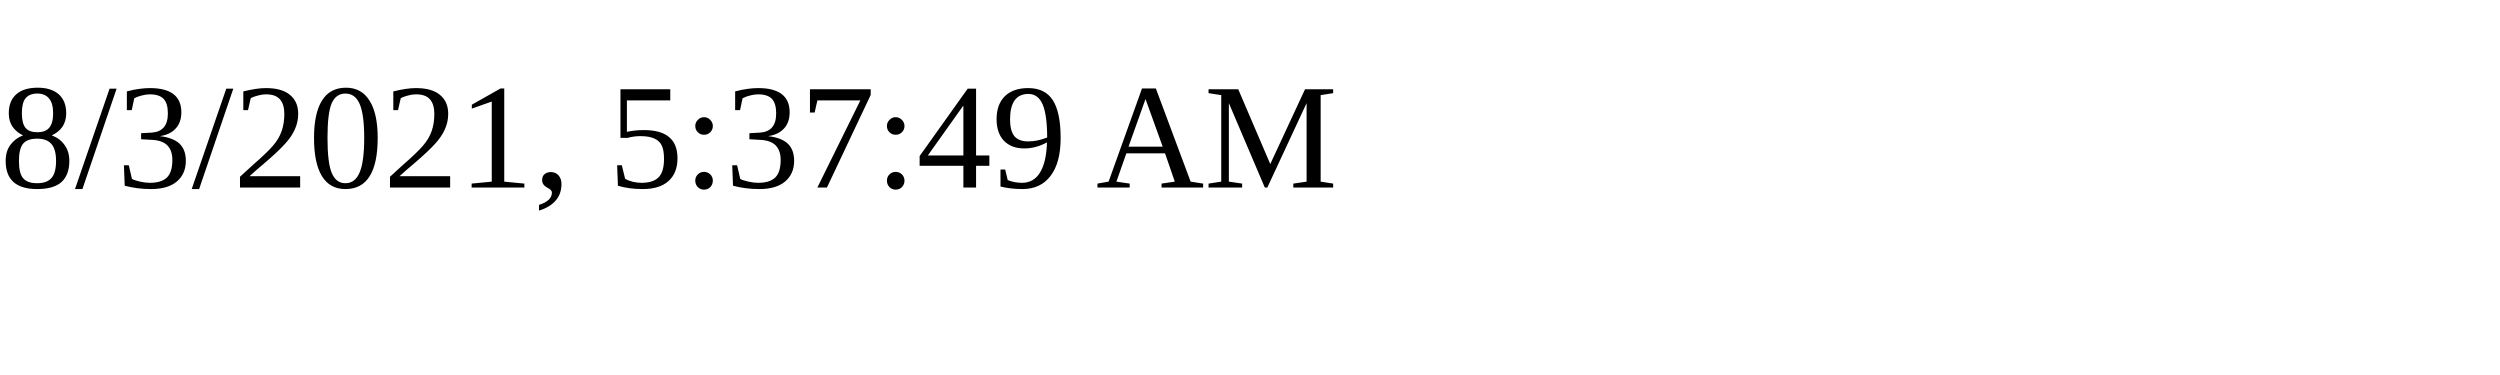
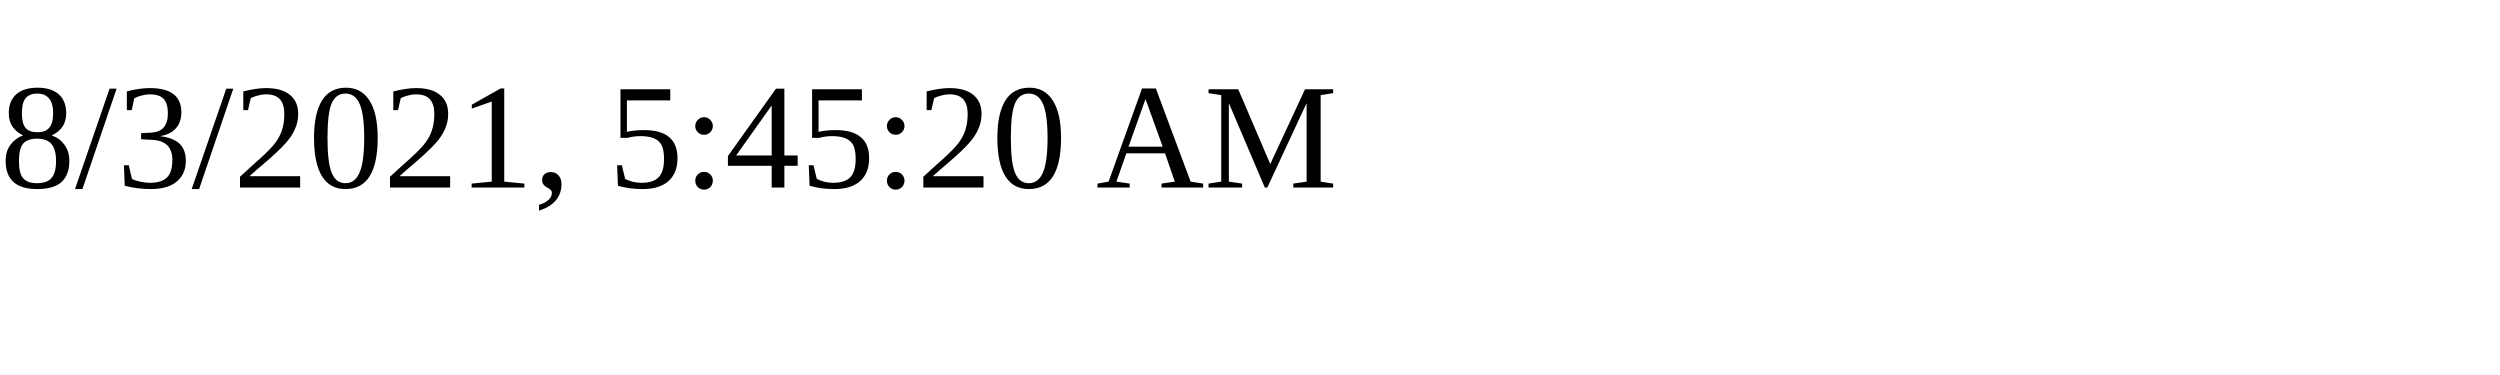
<svg xmlns="http://www.w3.org/2000/svg" height="30" width="200">
-   <text x="0" y="15">8/3/2021, 5:37:49 AM</text>
+   <text x="0" y="15">8/3/2021, 5:45:20 AM</text>
</svg>
